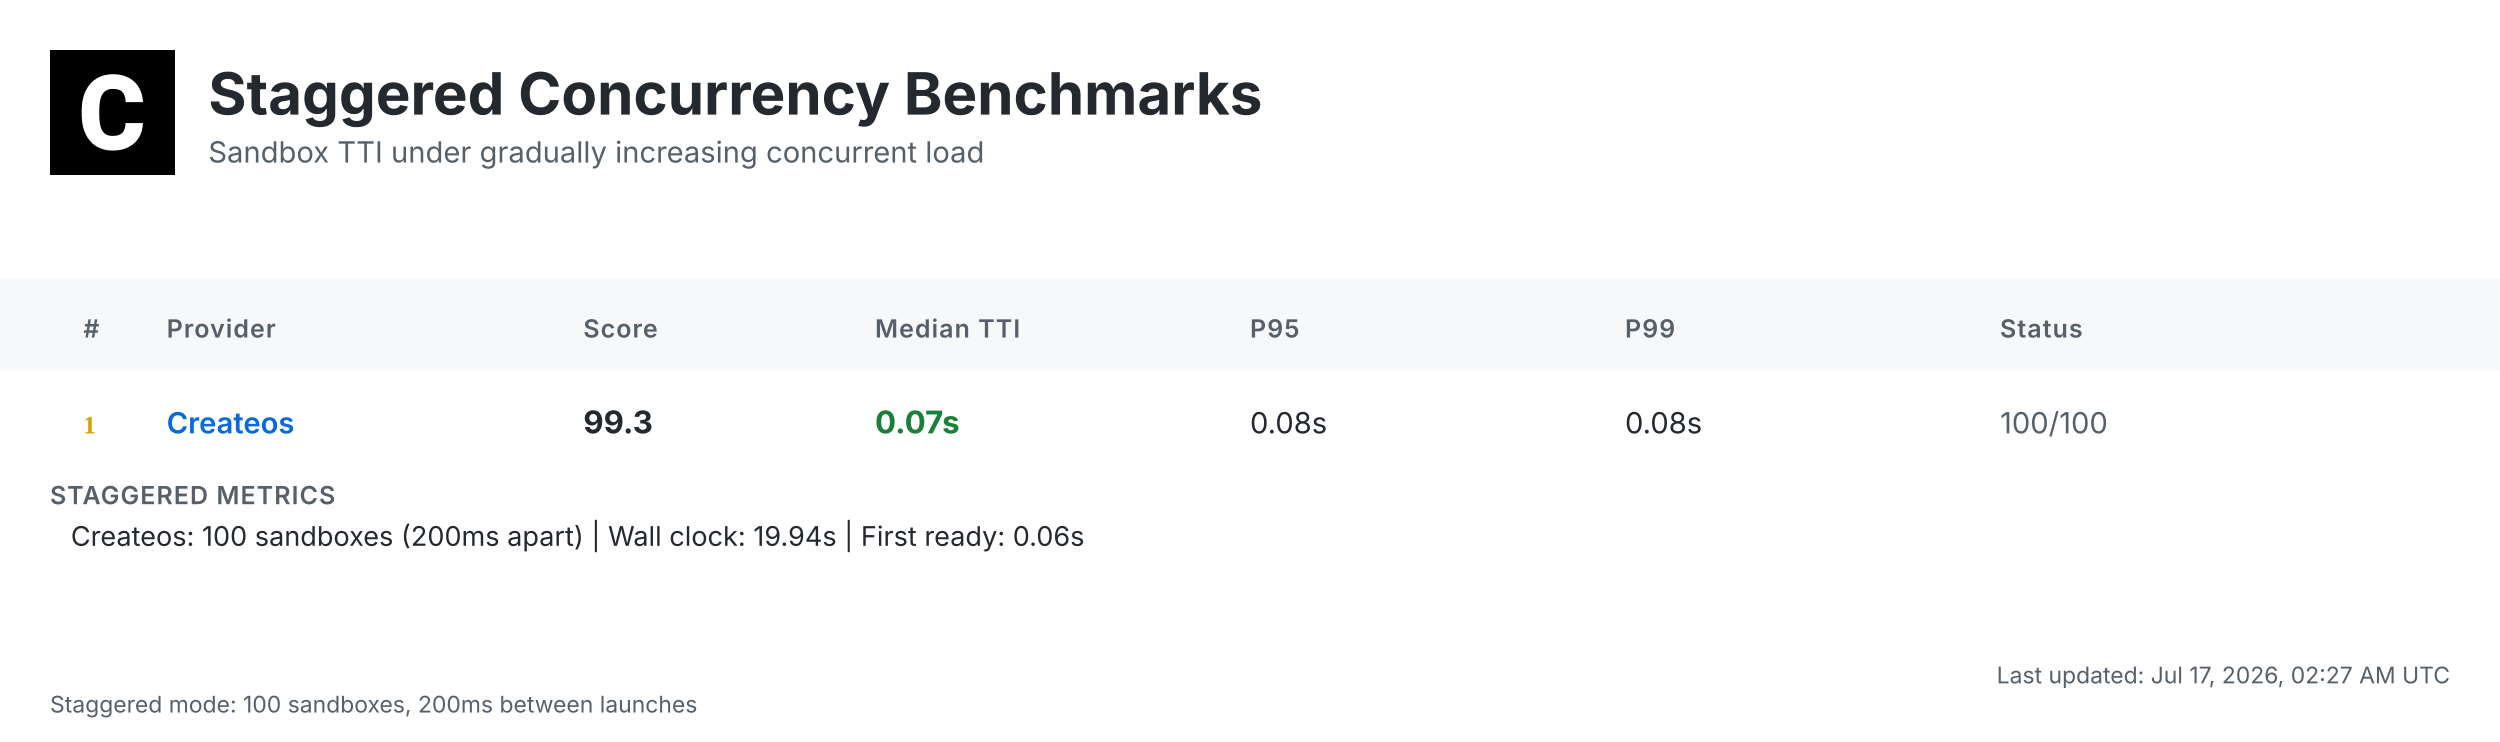
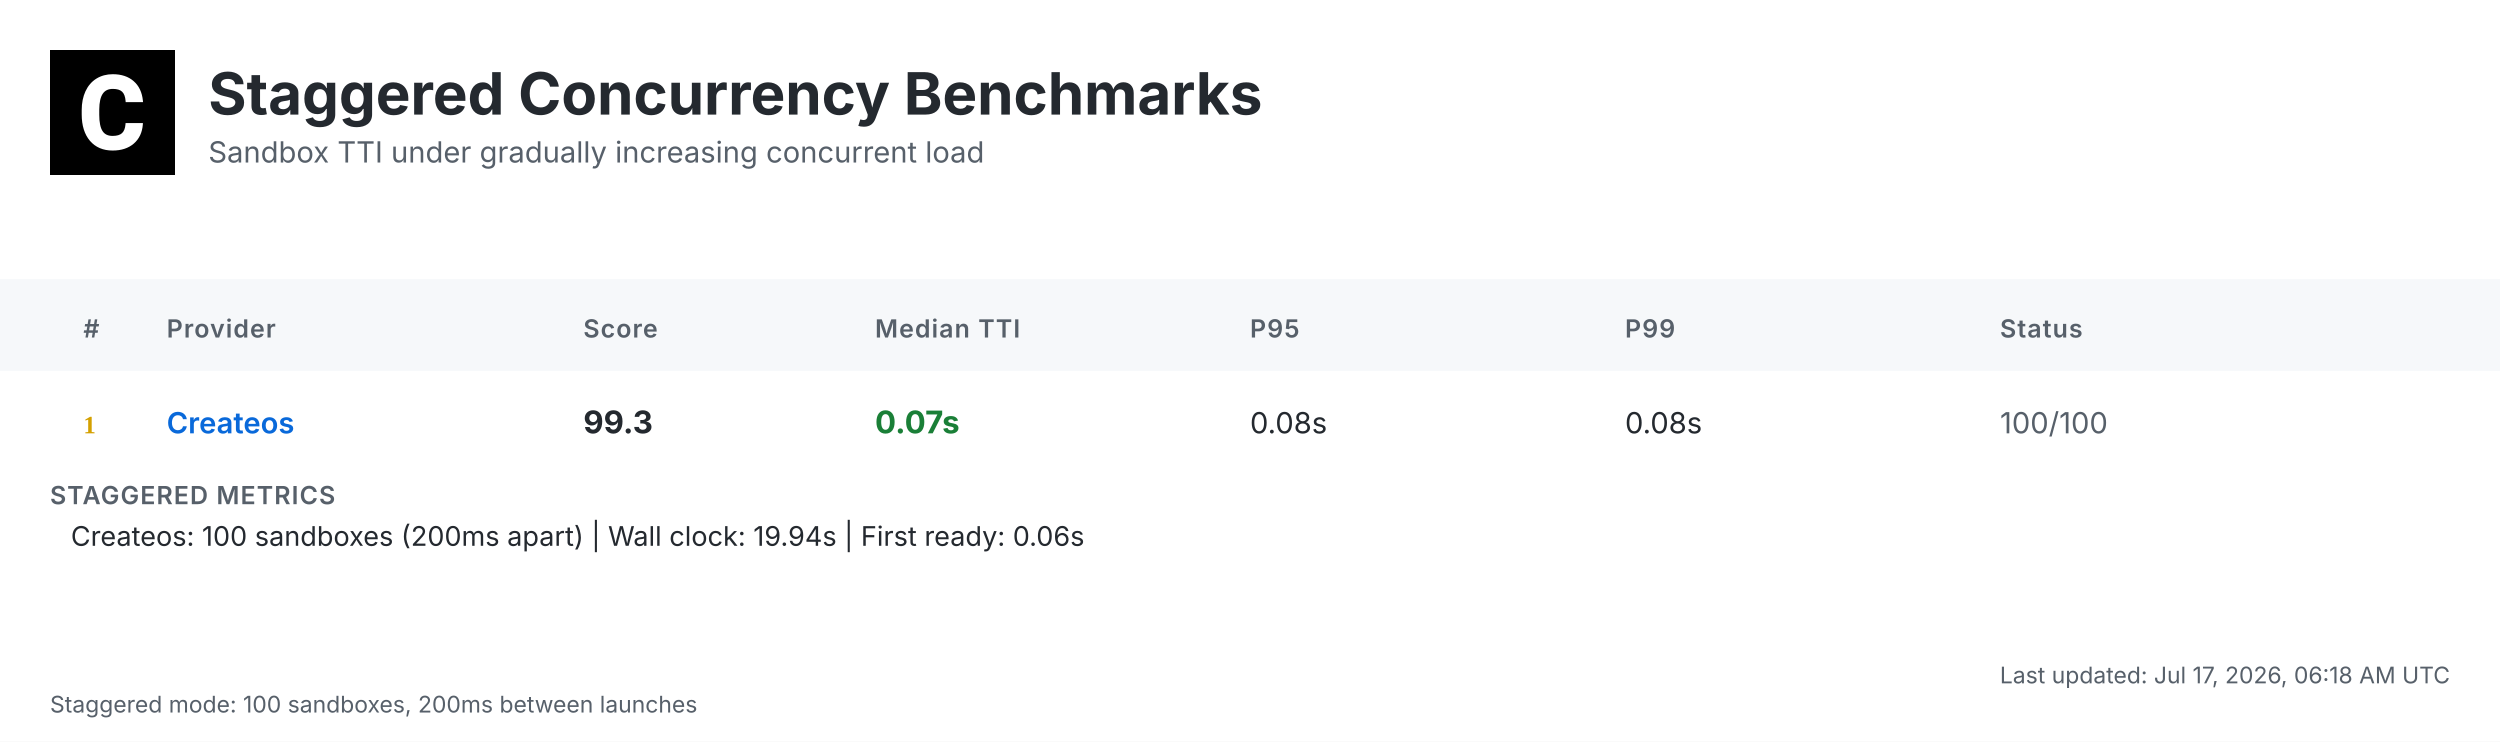
<svg xmlns="http://www.w3.org/2000/svg" width="1200" height="356" viewBox="0 0 1200 356">
  <defs>
    <linearGradient id="headerGrad" x1="0%" y1="0%" x2="100%" y2="100%">
      <stop offset="0%" style="stop-color:#f6f8fa;stop-opacity:1" />
      <stop offset="100%" style="stop-color:#ffffff;stop-opacity:1" />
    </linearGradient>
  </defs>
  <style>
    .bg { fill: #ffffff; }
    .header-bg { fill: url(#headerGrad); }
    .table-header-bg { fill: #f6f8fa; }
    .table-header { font: 600 12px 'Inter', 'SF Pro Display', -apple-system, BlinkMacSystemFont, 'Segoe UI', Roboto, Helvetica, Arial, sans-serif; fill: #57606a; text-transform: uppercase; letter-spacing: 0.5px; }
    .row { font: 14px 'Inter', 'SF Pro Display', -apple-system, BlinkMacSystemFont, 'Segoe UI', Roboto, Helvetica, Arial, sans-serif; fill: #24292f; }
    .rank { font-weight: 700; fill: #57606a; }
    .rank-1 { fill: #d4a000; }
    .rank-2 { fill: #8a8a8a; }
    .rank-3 { fill: #a0522d; }
    .provider { font-weight: 600; fill: #0969da; }
    .median { font-weight: 700; font-size: 15px; }
    .fast { fill: #1a7f37; }
    .medium { fill: #9a6700; }
    .slow { fill: #cf222e; }
    .status { fill: #57606a; }
    .divider { stroke: #d0d7de; stroke-width: 1; }
    .border { stroke: #d0d7de; stroke-width: 1; fill: none; }
    .timestamp { font: 11px 'Inter', 'SF Pro Display', -apple-system, BlinkMacSystemFont, 'Segoe UI', Roboto, Helvetica, Arial, sans-serif; fill: #57606a; }
    .title { font: bold 28px 'Inter', 'SF Pro Display', -apple-system, BlinkMacSystemFont, 'Segoe UI', Roboto, Helvetica, Arial, sans-serif; fill: #24292f; }
    .subtitle { font: 14px 'Inter', 'SF Pro Display', -apple-system, BlinkMacSystemFont, 'Segoe UI', Roboto, Helvetica, Arial, sans-serif; fill: #57606a; }
    .logo { fill: #24292f; }
    .metrics-label { font: 600 12px 'Inter', 'SF Pro Display', -apple-system, BlinkMacSystemFont, 'Segoe UI', Roboto, Helvetica, Arial, sans-serif; fill: #57606a; text-transform: uppercase; letter-spacing: 0.5px; }
    .metrics-row { font: 13px 'Inter', 'SF Pro Display', -apple-system, BlinkMacSystemFont, 'Segoe UI', Roboto, Helvetica, Arial, sans-serif; fill: #24292f; }
  </style>
  <rect class="bg" width="1200" height="356" />
  <g transform="translate(24, 24)">
    <rect width="60" height="60" fill="#000000" />
    <g transform="scale(0.035) translate(0, 0)">
      <path fill="#ffffff" d="M1036.26,1002.28h237.87l-.93,19.09c-8.38,110.32-49.81,198.3-123.82,262.07-73.09,63.31-170.84,95.43-290.48,95.43-130.81,0-235.55-44.69-311.43-133.6-74.48-87.98-112.65-209.48-112.65-361.23v-60.51c0-96.83,17.7-183.41,51.68-257.43,34.91-74.95,85.19-133.61,149.89-173.63,64.7-40.04,140.12-60.52,225.3-60.52,117.77,0,214.13,32.12,286.29,95.9,72.62,63.3,114.98,153.61,126.15,267.67l1.86,19.08h-238.34l-.93-15.83c-4.65-59.11-20.95-101.94-47.95-127.08-27-25.6-69.83-38.17-127.08-38.17-61.91,0-107.06,20.95-137.33,65.17-31.65,45.15-47.94,117.77-48.87,215.53v74.48c0,102.41,15.36,177.83,45.62,223.91,28.86,44.22,74.01,65.63,137.79,65.63,58.19,0,101.48-12.57,128.95-38.17,26.99-25.14,43.29-66.1,47.48-121.5l.93-16.3Z" />
    </g>
  </g>
  <text class="title" x="100" y="55">Staggered Concurrency Benchmarks</text>
  <text class="subtitle" x="100" y="78">Sandbox TTI under gradually increasing concurrent load</text>
  <rect class="table-header-bg" y="134" width="1200" height="44" />
  <text class="table-header" x="40" y="162">#</text>
  <text class="table-header" x="80" y="162">Provider</text>
  <text class="table-header" x="280" y="162">Score</text>
  <text class="table-header" x="420" y="162">Median TTI</text>
  <text class="table-header" x="600" y="162">P95</text>
  <text class="table-header" x="780" y="162">P99</text>
  <text class="table-header" x="960" y="162">Status</text>
  <text class="rank rank-1" x="40" y="208">1</text>
  <text class="row provider" x="80" y="208">Createos</text>
  <text class="row median" x="280" y="208">99.3</text>
  <text class="row median fast" x="420" y="208">0.07s</text>
  <text class="row" x="600" y="208">0.08s</text>
  <text class="row" x="780" y="208">0.08s</text>
  <text class="row status" x="960" y="208">100/100</text>
  <text class="metrics-label" x="24" y="242">STAGGERED METRICS</text>
  <text class="metrics-row" x="34" y="262">Createos: 100 sandboxes (200ms apart) | Wall clock: 19.94s | First ready: 0.06s</text>
-   <text class="timestamp" x="1176" y="328" text-anchor="end">Last updated: Jul 17, 2026, 02:27 AM UTC</text>
+   <text class="timestamp" x="1176" y="328" text-anchor="end">Last updated: Jul 17, 2026, 06:18 AM UTC</text>
  <text class="timestamp" x="24" y="342">Staggered mode: 100 sandboxes, 200ms between launches</text>
</svg>
